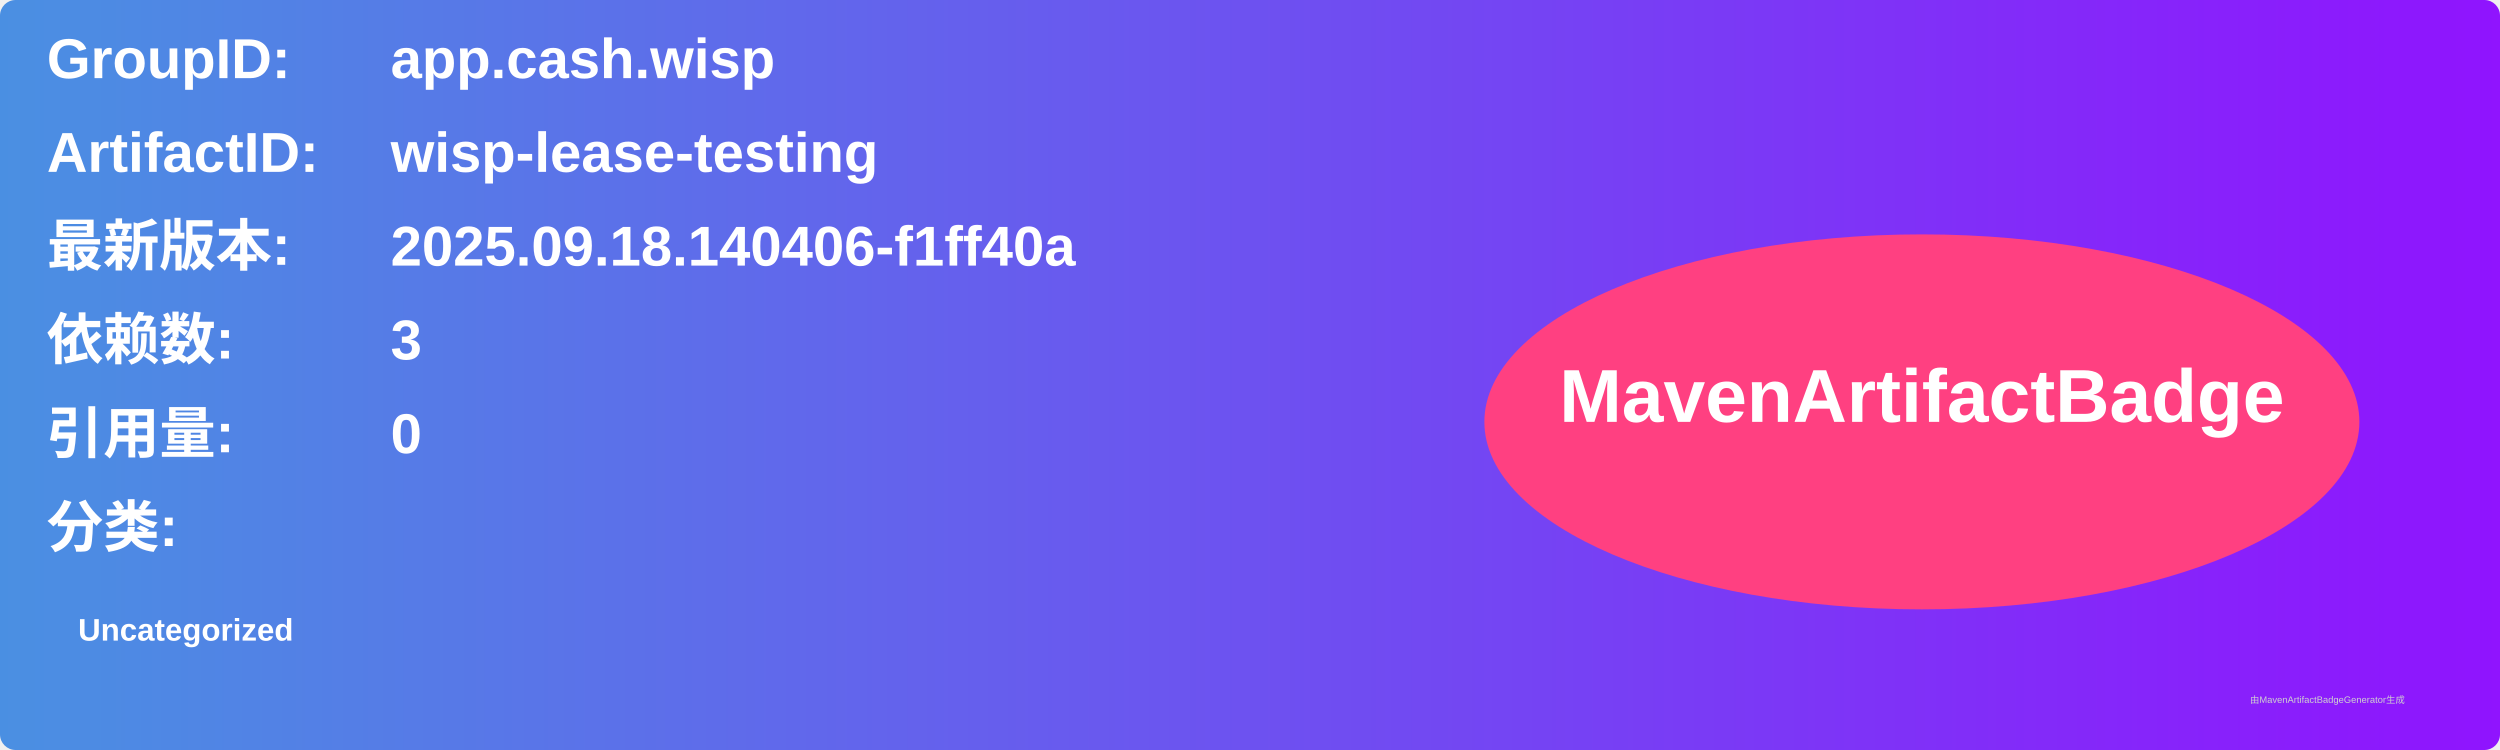
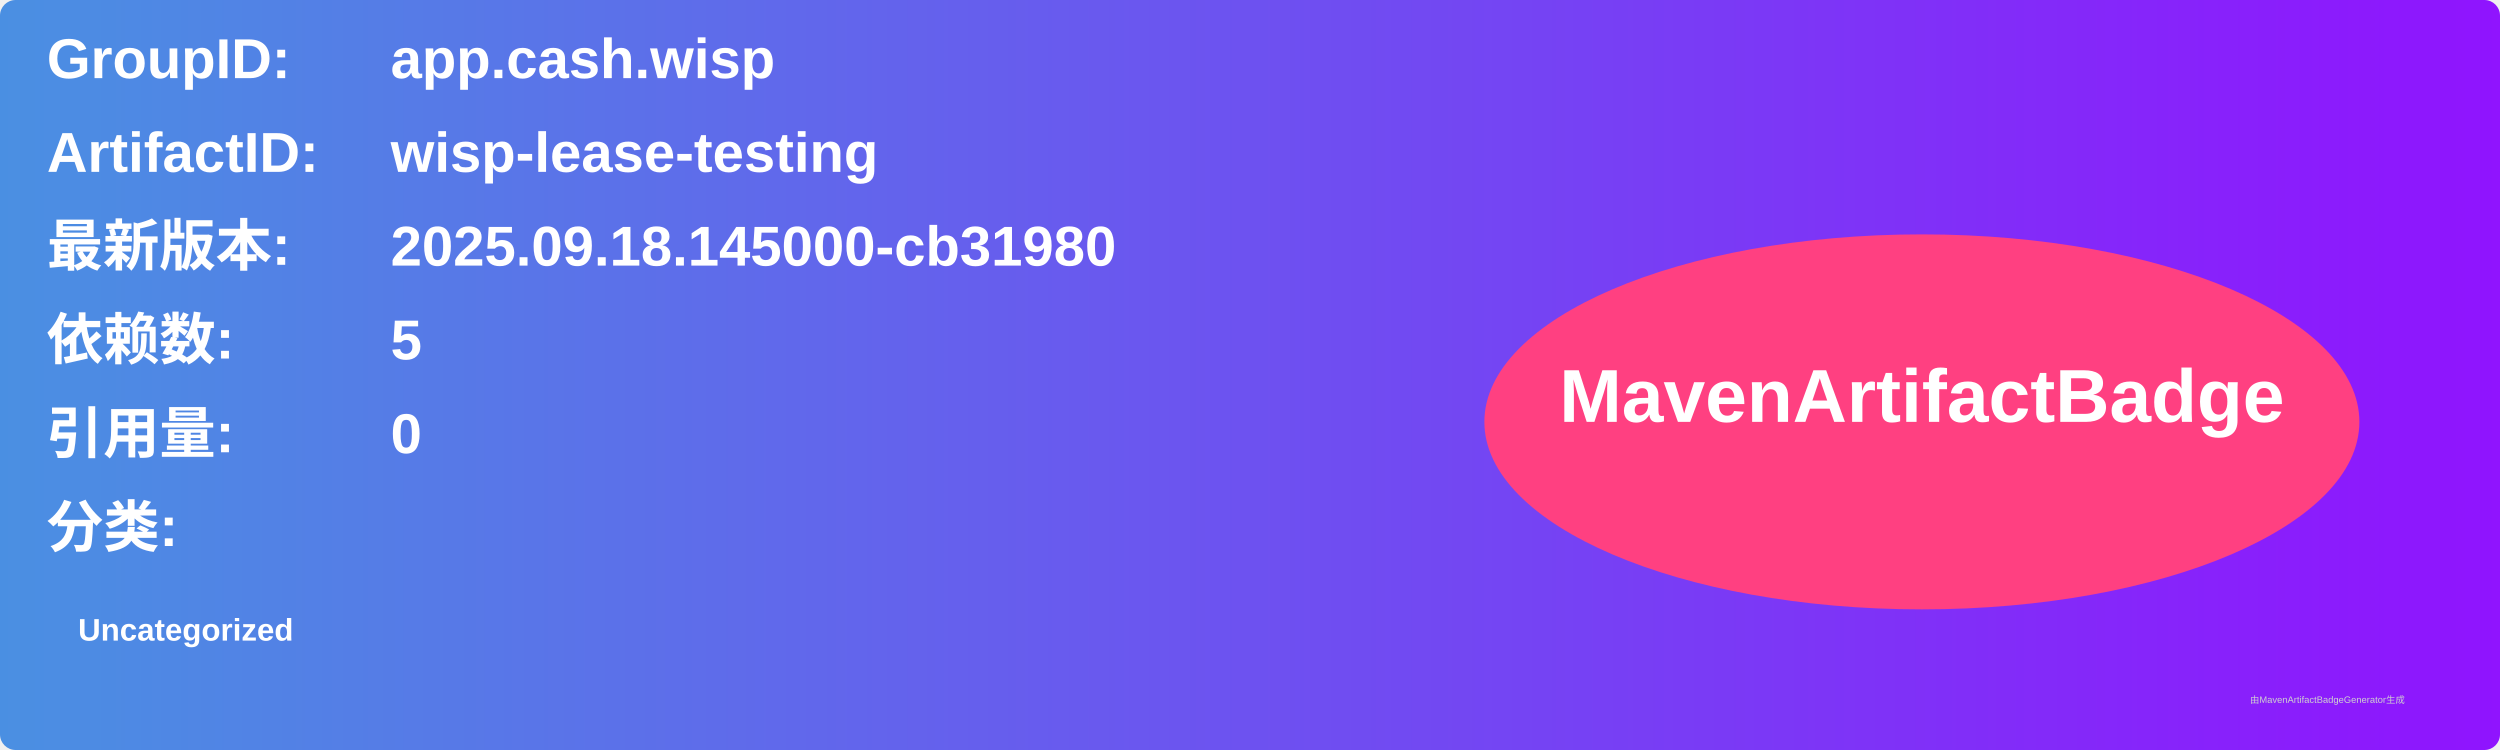
<svg xmlns="http://www.w3.org/2000/svg" width="800" height="240" viewBox="0 0 800 240">
  <linearGradient id="grad" x1="0%" y1="0%" x2="100%" y2="0%">
    <stop offset="0%" stop-color="#4a90e2" />
    <stop offset="100%" stop-color="#9013fe" />
  </linearGradient>
  <rect width="100%" height="100%" rx="5" ry="5" fill="url(#grad)" />
  <g transform="translate(15, 15)">
    <text x="0" y="10" font-family="Arial" font-size="18" fill="white" font-weight="bold" width="260">GroupID:</text>
    <text x="110" y="10" font-family="Arial" font-size="18" fill="white" font-weight="bold" width="460">app.cash.wisp</text>
    <text x="0" y="40" font-family="Arial" font-size="18" fill="white" font-weight="bold" width="260">ArtifactID:</text>
    <text x="110" y="40" font-family="Arial" font-size="18" fill="white" font-weight="bold" width="460">wisp-lease-testing</text>
    <text x="0" y="70" font-family="Arial" font-size="18" fill="white" font-weight="bold">最新版本:</text>
    <text x="110" y="70" font-family="Arial" font-size="18" fill="white" font-weight="bold">
-       <tspan font-weight="bold">2025.09.18.140406-f1ff40a</tspan>
+       <tspan font-weight="bold">2025.09.18.145000-cb31980</tspan>
    </text>
    <text x="0" y="100" font-family="Arial" font-size="18" fill="white" font-weight="bold">依赖数: </text>
    <text x="110" y="100" font-family="Arial" font-size="18" fill="white">
-       <tspan font-weight="bold">3</tspan>
+       <tspan font-weight="bold">5</tspan>
    </text>
    <text x="0" y="130" font-family="Arial" font-size="18" fill="white" font-weight="bold">引用量: </text>
    <text x="110" y="130" font-family="Arial" font-size="18" fill="white">
      <tspan font-weight="bold">0</tspan>
    </text>
    <text x="0" y="160" font-family="Arial" font-size="18" fill="white" font-weight="bold">分类:</text>
    <text x="10" y="190" font-family="Arial" font-size="10" fill="white">
      <tspan font-weight="bold">Uncategorized</tspan>
    </text>
    <ellipse cx="600" cy="120" rx="140" ry="60" fill="#ff4081" />
    <text x="600" y="120" text-anchor="middle" font-family="Arial" font-size="24" fill="white" font-weight="bold">MavenArtifactBadge</text>
  </g>
  <text x="720" y="225" font-family="Arial" font-size="3" fill="#d0d0d0">由MavenArtifactBadgeGenerator生成</text>
</svg>
